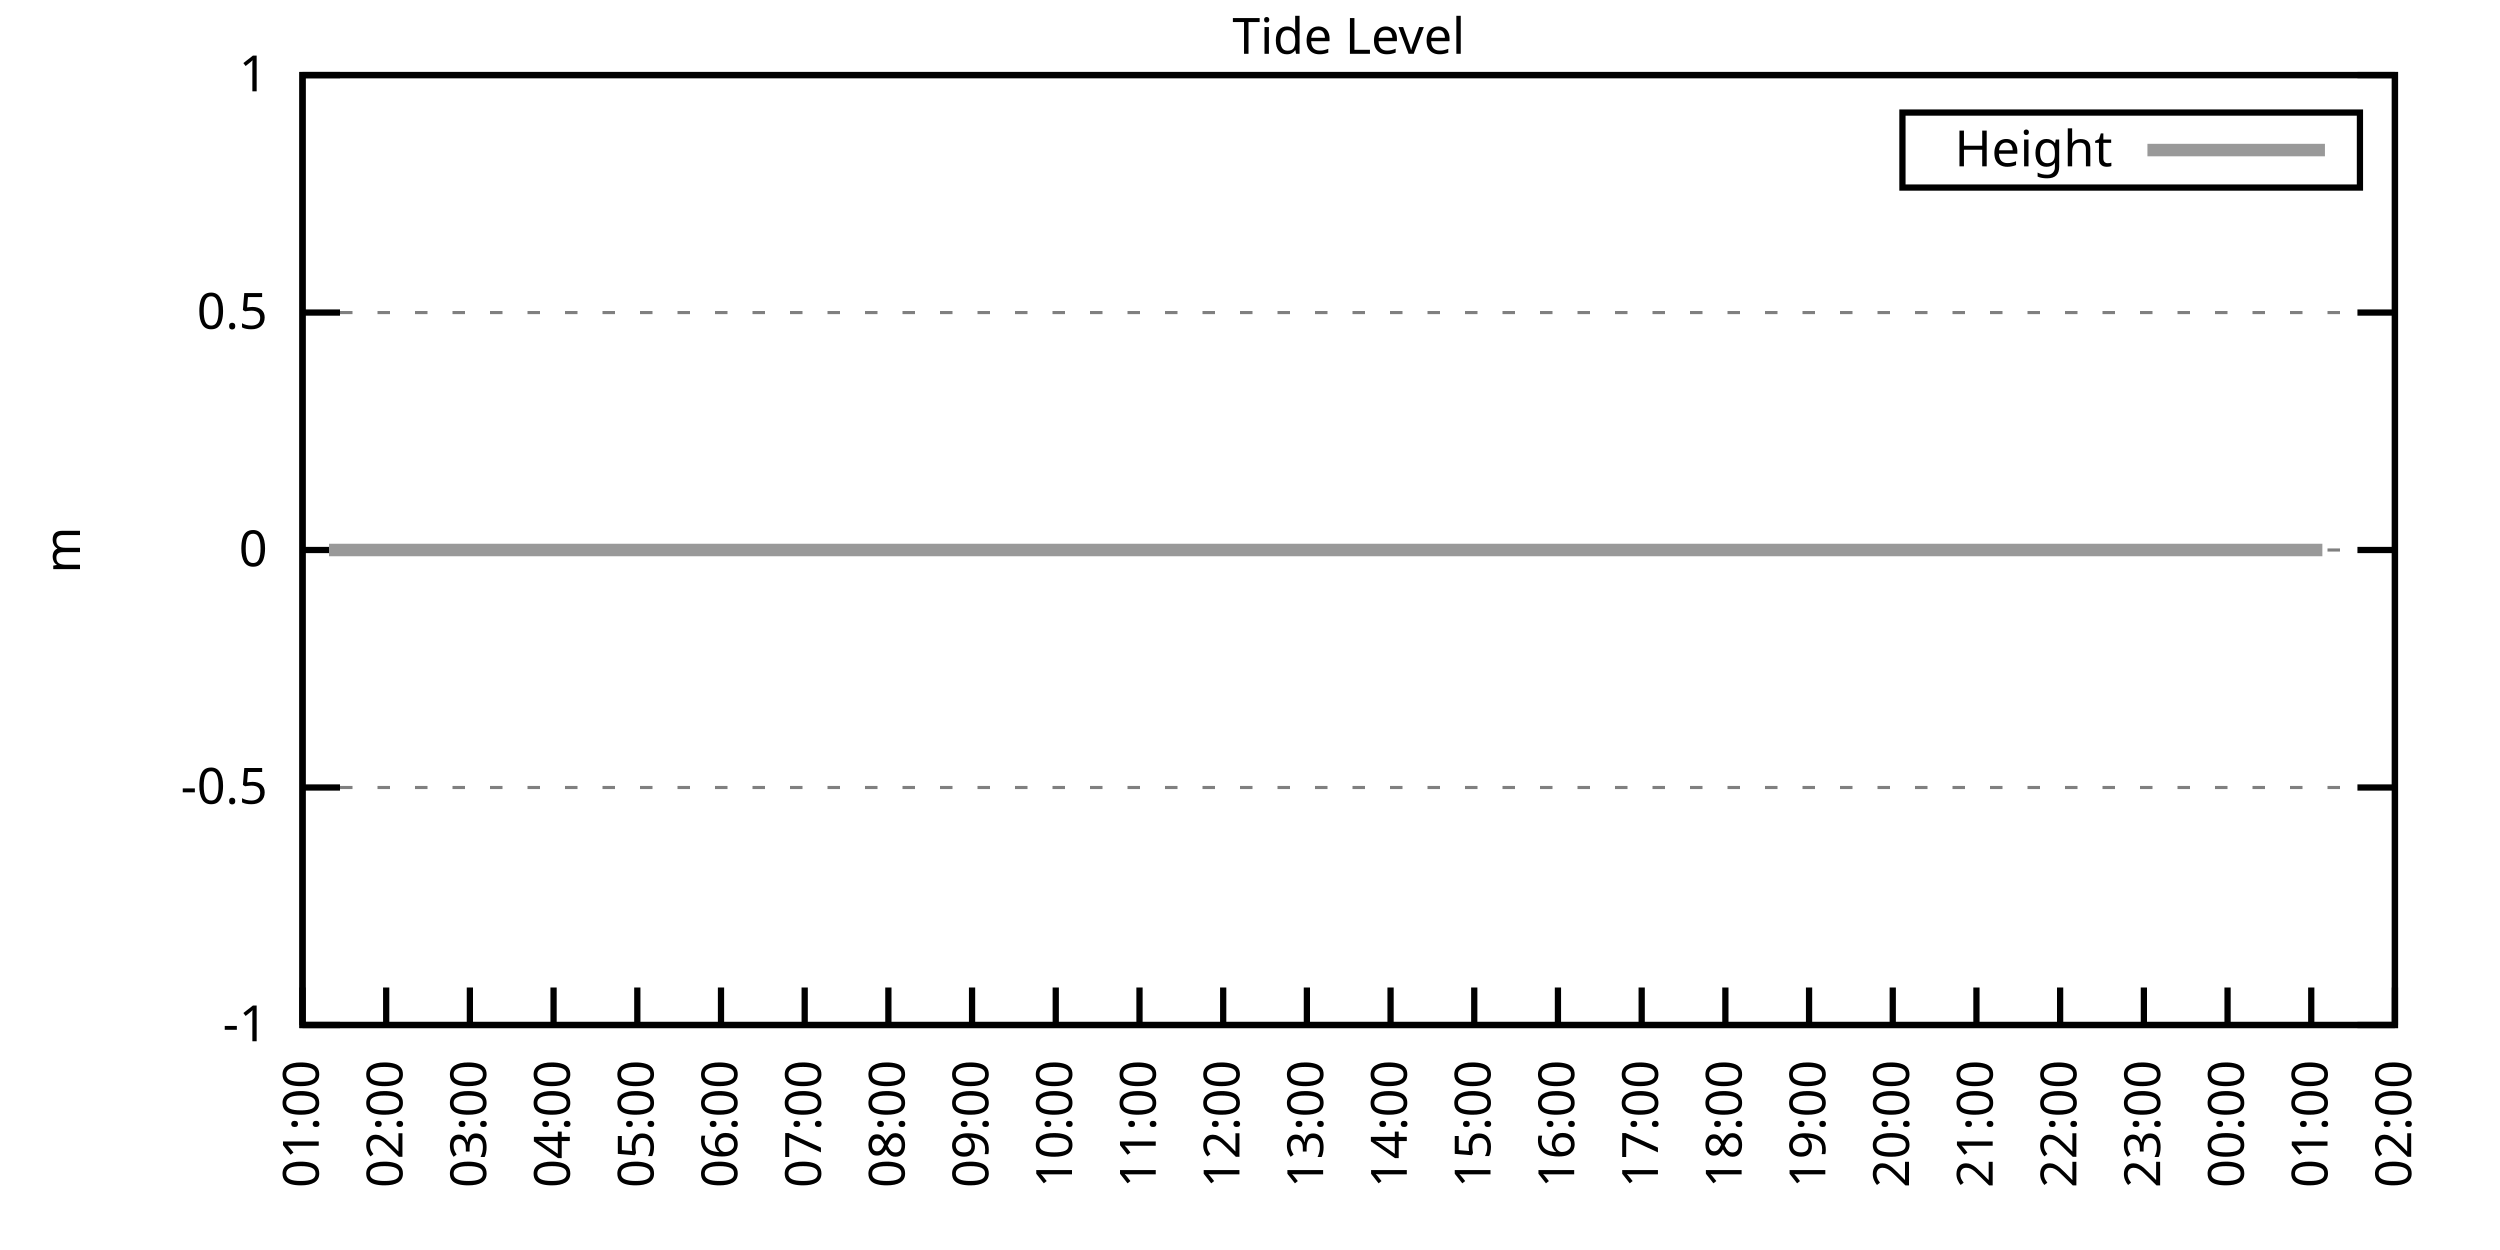
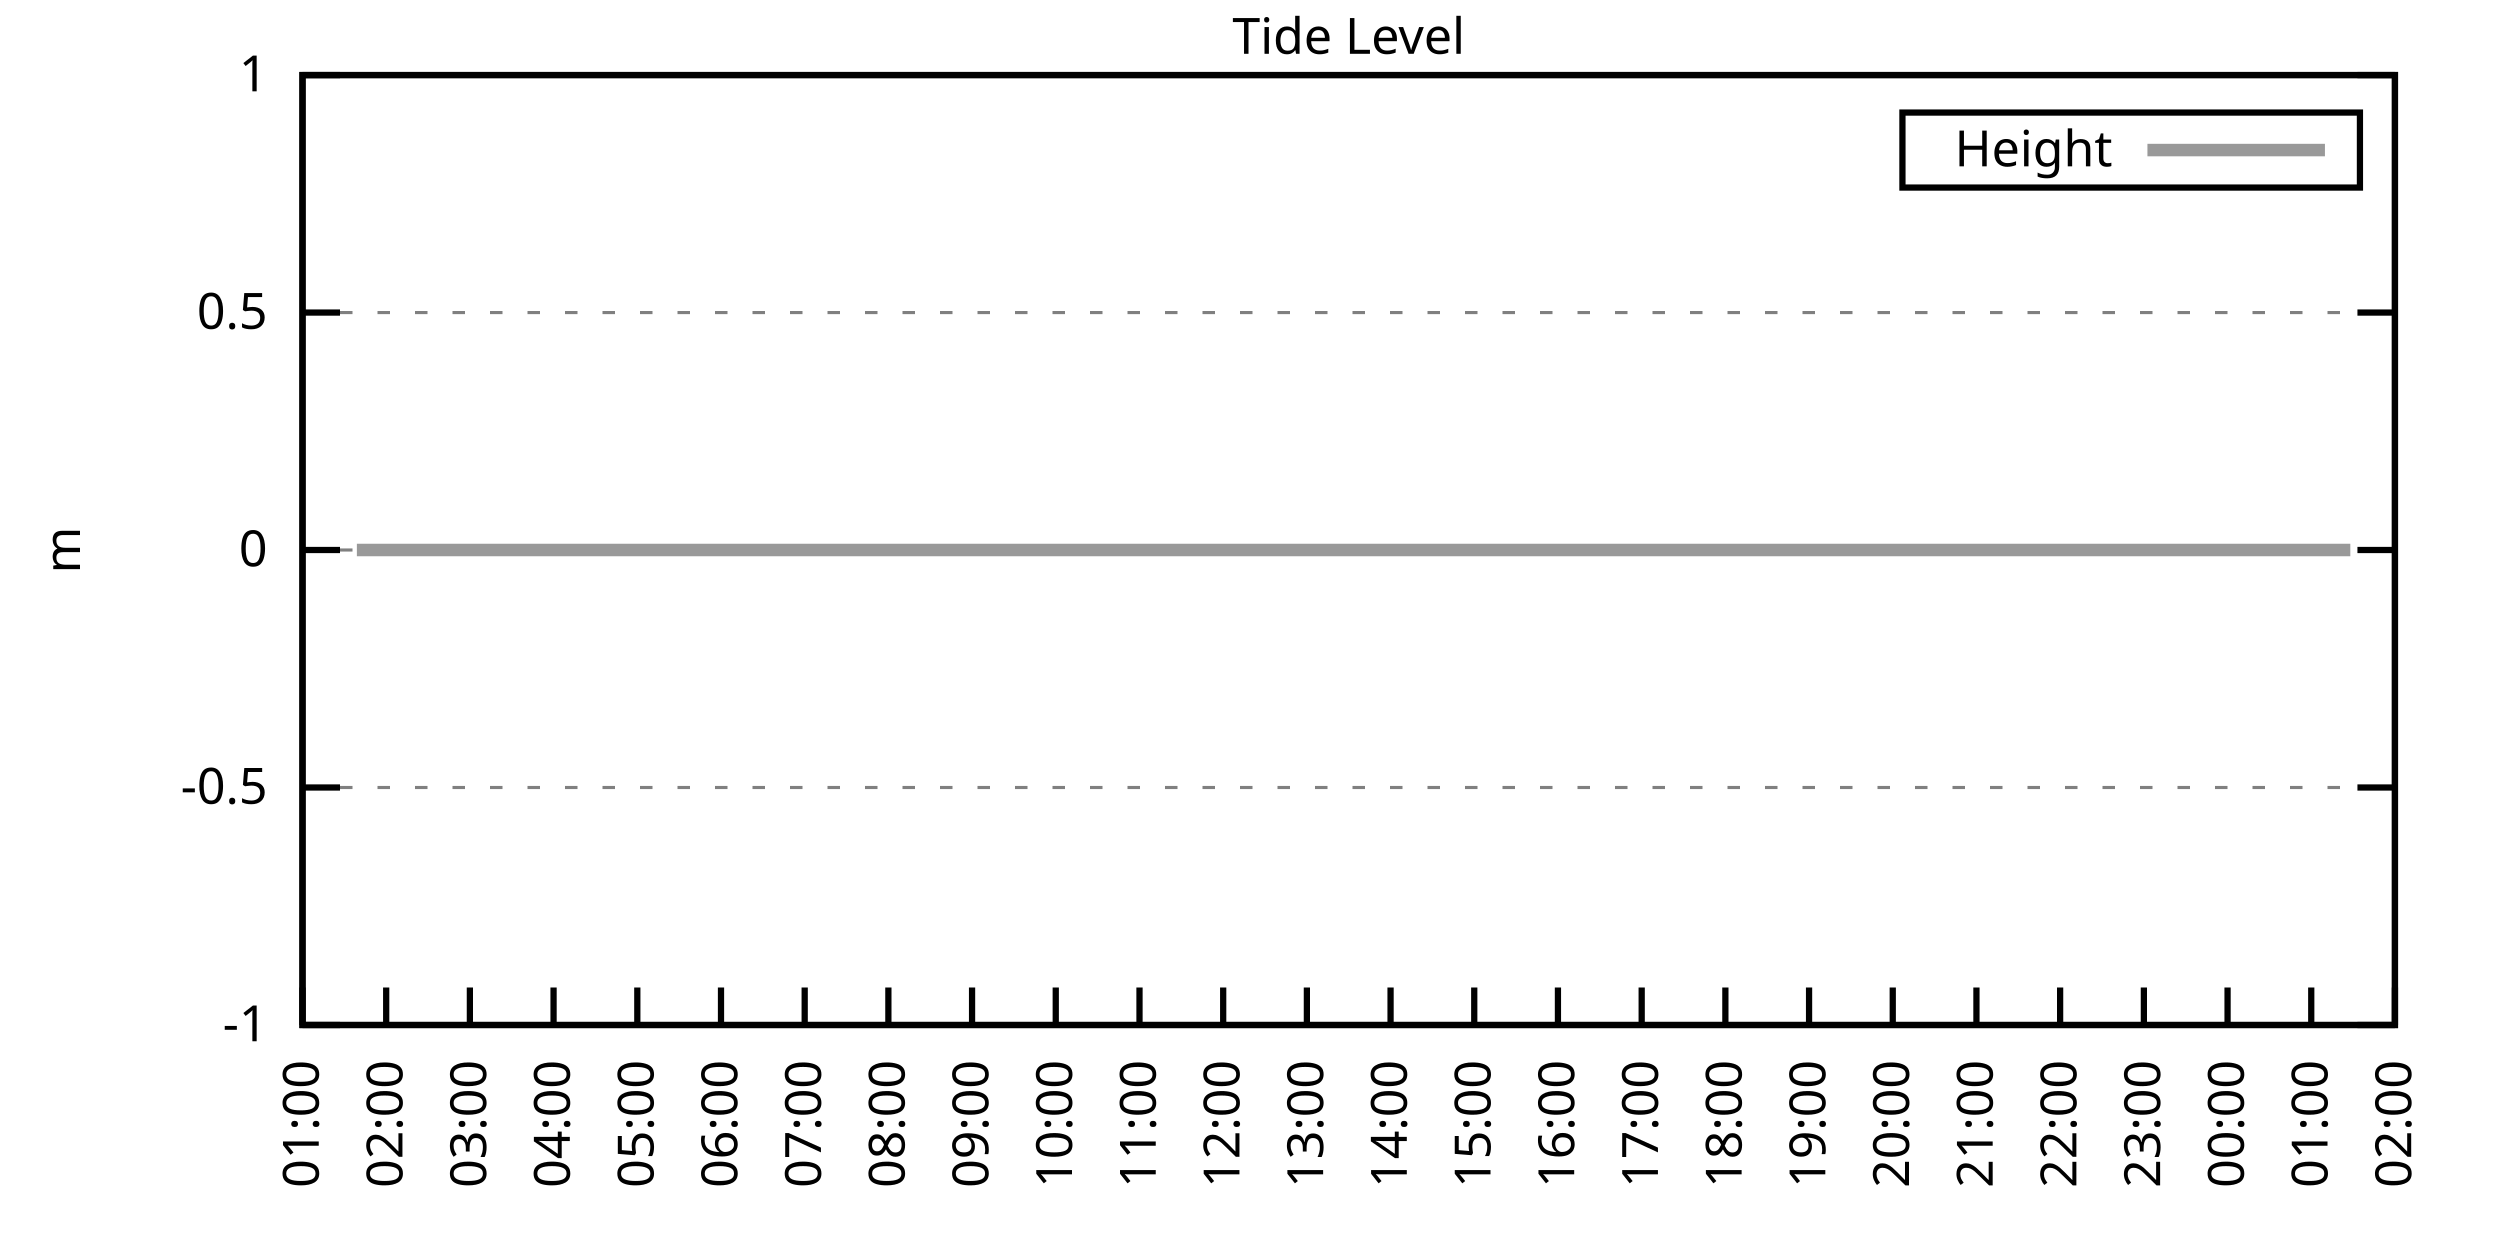
<svg xmlns="http://www.w3.org/2000/svg" xmlns:xlink="http://www.w3.org/1999/xlink" width="400" height="200" viewBox="0 0 400 200">
  <g id="gnuplot_canvas">
    <rect x="0" y="0" width="400" height="200" fill="none" />
    <defs>
      <circle id="gpDot" r="0.5" stroke-width="0.5" stroke="currentColor" />
      <path id="gpPt0" stroke-width="0.333" stroke="currentColor" d="M-1,0 h2 M0,-1 v2" />
      <path id="gpPt1" stroke-width="0.333" stroke="currentColor" d="M-1,-1 L1,1 M1,-1 L-1,1" />
      <path id="gpPt2" stroke-width="0.333" stroke="currentColor" d="M-1,0 L1,0 M0,-1 L0,1 M-1,-1 L1,1 M-1,1 L1,-1" />
      <rect id="gpPt3" stroke-width="0.333" stroke="currentColor" x="-1" y="-1" width="2" height="2" />
      <rect id="gpPt4" stroke-width="0.333" stroke="currentColor" fill="currentColor" x="-1" y="-1" width="2" height="2" />
      <circle id="gpPt5" stroke-width="0.333" stroke="currentColor" cx="0" cy="0" r="1" />
      <use xlink:href="#gpPt5" id="gpPt6" fill="currentColor" stroke="none" />
      <path id="gpPt7" stroke-width="0.333" stroke="currentColor" d="M0,-1.33 L-1.33,0.67 L1.33,0.67 z" />
      <use xlink:href="#gpPt7" id="gpPt8" fill="currentColor" stroke="none" />
      <use xlink:href="#gpPt7" id="gpPt9" stroke="currentColor" transform="rotate(180)" />
      <use xlink:href="#gpPt9" id="gpPt10" fill="currentColor" stroke="none" />
      <use xlink:href="#gpPt3" id="gpPt11" stroke="currentColor" transform="rotate(45)" />
      <use xlink:href="#gpPt11" id="gpPt12" fill="currentColor" stroke="none" />
      <path id="gpPt13" stroke-width="0.333" stroke="currentColor" d="M0,1.330 L1.265,0.411 L0.782,-1.067 L-0.782,-1.076 L-1.265,0.411 z" />
      <use xlink:href="#gpPt13" id="gpPt14" fill="currentColor" stroke="none" />
      <filter id="textbox" filterUnits="objectBoundingBox" x="0" y="0" height="1" width="1">
        <feFlood flood-color="white" flood-opacity="1" result="bgnd" />
        <feComposite in="SourceGraphic" in2="bgnd" operator="atop" />
      </filter>
      <filter id="greybox" filterUnits="objectBoundingBox" x="0" y="0" height="1" width="1">
        <feFlood flood-color="lightgrey" flood-opacity="1" result="grey" />
        <feComposite in="SourceGraphic" in2="grey" operator="atop" />
      </filter>
    </defs>
    <g fill="none" color="white" stroke="currentColor" stroke-width="1.00" stroke-linecap="butt" stroke-linejoin="miter">
</g>
    <g fill="none" color="black" stroke="currentColor" stroke-width="1.00" stroke-linecap="butt" stroke-linejoin="miter">
      <g stroke="none" shape-rendering="crispEdges">
        <polygon fill="rgb(255, 255, 255)" points="48.40,164.00 383.18,164.00 383.18,12.02 48.40,12.02 " />
      </g>
    </g>
    <g fill="none" color="black" stroke="currentColor" stroke-width="1.00" stroke-linecap="butt" stroke-linejoin="miter">
</g>
    <g fill="none" color="black" stroke="black" stroke-width="0.50" stroke-linecap="butt" stroke-linejoin="miter">
</g>
    <g fill="none" color="gray" stroke="currentColor" stroke-width="0.50" stroke-linecap="butt" stroke-linejoin="miter">
      <path stroke="gray" stroke-dasharray="2,4" class="gridline" d="M48.40,164.00 L383.19,164.00  " />
    </g>
    <g fill="none" color="gray" stroke="gray" stroke-width="1.00" stroke-linecap="butt" stroke-linejoin="miter">
</g>
    <g fill="none" color="black" stroke="currentColor" stroke-width="1.00" stroke-linecap="butt" stroke-linejoin="miter">
      <path stroke="black" d="M48.40,164.00 L54.40,164.00 M383.19,164.00 L377.19,164.00  " />
      <g transform="translate(42.80,166.60)" stroke="none" fill="black" font-family="Sans" font-size="8.00" text-anchor="end">
        <text>
          <tspan font-family="Sans">-1</tspan>
        </text>
      </g>
    </g>
    <g fill="none" color="black" stroke="currentColor" stroke-width="1.00" stroke-linecap="butt" stroke-linejoin="miter">
</g>
    <g fill="none" color="black" stroke="black" stroke-width="0.50" stroke-linecap="butt" stroke-linejoin="miter">
</g>
    <g fill="none" color="gray" stroke="currentColor" stroke-width="0.50" stroke-linecap="butt" stroke-linejoin="miter">
      <path stroke="gray" stroke-dasharray="2,4" class="gridline" d="M48.40,126.00 L383.19,126.00  " />
    </g>
    <g fill="none" color="gray" stroke="gray" stroke-width="1.00" stroke-linecap="butt" stroke-linejoin="miter">
</g>
    <g fill="none" color="black" stroke="currentColor" stroke-width="1.00" stroke-linecap="butt" stroke-linejoin="miter">
      <path stroke="black" d="M48.40,126.00 L54.40,126.00 M383.19,126.00 L377.19,126.00  " />
      <g transform="translate(42.80,128.60)" stroke="none" fill="black" font-family="Sans" font-size="8.00" text-anchor="end">
        <text>
          <tspan font-family="Sans">-0.5</tspan>
        </text>
      </g>
    </g>
    <g fill="none" color="black" stroke="currentColor" stroke-width="1.00" stroke-linecap="butt" stroke-linejoin="miter">
</g>
    <g fill="none" color="black" stroke="black" stroke-width="0.50" stroke-linecap="butt" stroke-linejoin="miter">
</g>
    <g fill="none" color="gray" stroke="currentColor" stroke-width="0.50" stroke-linecap="butt" stroke-linejoin="miter">
      <path stroke="gray" stroke-dasharray="2,4" class="gridline" d="M48.40,88.00 L383.19,88.00  " />
    </g>
    <g fill="none" color="gray" stroke="gray" stroke-width="1.00" stroke-linecap="butt" stroke-linejoin="miter">
</g>
    <g fill="none" color="black" stroke="currentColor" stroke-width="1.00" stroke-linecap="butt" stroke-linejoin="miter">
      <path stroke="black" d="M48.40,88.00 L54.40,88.00 M383.19,88.00 L377.19,88.00  " />
      <g transform="translate(42.80,90.60)" stroke="none" fill="black" font-family="Sans" font-size="8.00" text-anchor="end">
        <text>
          <tspan font-family="Sans"> 0</tspan>
        </text>
      </g>
    </g>
    <g fill="none" color="black" stroke="currentColor" stroke-width="1.00" stroke-linecap="butt" stroke-linejoin="miter">
</g>
    <g fill="none" color="black" stroke="black" stroke-width="0.50" stroke-linecap="butt" stroke-linejoin="miter">
</g>
    <g fill="none" color="gray" stroke="currentColor" stroke-width="0.50" stroke-linecap="butt" stroke-linejoin="miter">
      <path stroke="gray" stroke-dasharray="2,4" class="gridline" d="M48.40,50.01 L383.19,50.01  " />
    </g>
    <g fill="none" color="gray" stroke="gray" stroke-width="1.00" stroke-linecap="butt" stroke-linejoin="miter">
</g>
    <g fill="none" color="black" stroke="currentColor" stroke-width="1.00" stroke-linecap="butt" stroke-linejoin="miter">
      <path stroke="black" d="M48.40,50.01 L54.40,50.01 M383.19,50.01 L377.19,50.01  " />
      <g transform="translate(42.80,52.61)" stroke="none" fill="black" font-family="Sans" font-size="8.00" text-anchor="end">
        <text>
          <tspan font-family="Sans"> 0.5</tspan>
        </text>
      </g>
    </g>
    <g fill="none" color="black" stroke="currentColor" stroke-width="1.00" stroke-linecap="butt" stroke-linejoin="miter">
</g>
    <g fill="none" color="black" stroke="black" stroke-width="0.50" stroke-linecap="butt" stroke-linejoin="miter">
</g>
    <g fill="none" color="gray" stroke="currentColor" stroke-width="0.50" stroke-linecap="butt" stroke-linejoin="miter">
      <path stroke="gray" stroke-dasharray="2,4" class="gridline" d="M48.40,12.01 L383.19,12.01  " />
    </g>
    <g fill="none" color="gray" stroke="gray" stroke-width="1.00" stroke-linecap="butt" stroke-linejoin="miter">
</g>
    <g fill="none" color="black" stroke="currentColor" stroke-width="1.00" stroke-linecap="butt" stroke-linejoin="miter">
      <path stroke="black" d="M48.40,12.01 L54.40,12.01 M383.19,12.01 L377.19,12.01  " />
      <g transform="translate(42.80,14.61)" stroke="none" fill="black" font-family="Sans" font-size="8.00" text-anchor="end">
        <text>
          <tspan font-family="Sans"> 1</tspan>
        </text>
      </g>
    </g>
    <g fill="none" color="black" stroke="currentColor" stroke-width="1.00" stroke-linecap="butt" stroke-linejoin="miter">
      <path stroke="black" d="M48.40,164.00 L48.40,158.00  " />
      <g transform="translate(51.00,169.60) rotate(270.00)" stroke="none" fill="black" font-family="Sans" font-size="8.00" text-anchor="end">
        <text>
          <tspan font-family="Sans">01:00</tspan>
        </text>
      </g>
    </g>
    <g fill="none" color="black" stroke="currentColor" stroke-width="1.00" stroke-linecap="butt" stroke-linejoin="miter">
      <path stroke="black" d="M61.79,164.00 L61.79,158.00  " />
      <g transform="translate(64.39,169.60) rotate(270.00)" stroke="none" fill="black" font-family="Sans" font-size="8.00" text-anchor="end">
        <text>
          <tspan font-family="Sans">02:00</tspan>
        </text>
      </g>
    </g>
    <g fill="none" color="black" stroke="currentColor" stroke-width="1.00" stroke-linecap="butt" stroke-linejoin="miter">
      <path stroke="black" d="M75.18,164.00 L75.18,158.00  " />
      <g transform="translate(77.78,169.60) rotate(270.00)" stroke="none" fill="black" font-family="Sans" font-size="8.00" text-anchor="end">
        <text>
          <tspan font-family="Sans">03:00</tspan>
        </text>
      </g>
    </g>
    <g fill="none" color="black" stroke="currentColor" stroke-width="1.00" stroke-linecap="butt" stroke-linejoin="miter">
      <path stroke="black" d="M88.57,164.00 L88.57,158.00  " />
      <g transform="translate(91.17,169.60) rotate(270.00)" stroke="none" fill="black" font-family="Sans" font-size="8.00" text-anchor="end">
        <text>
          <tspan font-family="Sans">04:00</tspan>
        </text>
      </g>
    </g>
    <g fill="none" color="black" stroke="currentColor" stroke-width="1.00" stroke-linecap="butt" stroke-linejoin="miter">
      <path stroke="black" d="M101.97,164.00 L101.97,158.00  " />
      <g transform="translate(104.57,169.60) rotate(270.00)" stroke="none" fill="black" font-family="Sans" font-size="8.00" text-anchor="end">
        <text>
          <tspan font-family="Sans">05:00</tspan>
        </text>
      </g>
    </g>
    <g fill="none" color="black" stroke="currentColor" stroke-width="1.00" stroke-linecap="butt" stroke-linejoin="miter">
      <path stroke="black" d="M115.36,164.00 L115.36,158.00  " />
      <g transform="translate(117.96,169.60) rotate(270.00)" stroke="none" fill="black" font-family="Sans" font-size="8.00" text-anchor="end">
        <text>
          <tspan font-family="Sans">06:00</tspan>
        </text>
      </g>
    </g>
    <g fill="none" color="black" stroke="currentColor" stroke-width="1.00" stroke-linecap="butt" stroke-linejoin="miter">
      <path stroke="black" d="M128.75,164.00 L128.75,158.00  " />
      <g transform="translate(131.35,169.60) rotate(270.00)" stroke="none" fill="black" font-family="Sans" font-size="8.00" text-anchor="end">
        <text>
          <tspan font-family="Sans">07:00</tspan>
        </text>
      </g>
    </g>
    <g fill="none" color="black" stroke="currentColor" stroke-width="1.00" stroke-linecap="butt" stroke-linejoin="miter">
      <path stroke="black" d="M142.14,164.00 L142.14,158.00  " />
      <g transform="translate(144.74,169.60) rotate(270.00)" stroke="none" fill="black" font-family="Sans" font-size="8.00" text-anchor="end">
        <text>
          <tspan font-family="Sans">08:00</tspan>
        </text>
      </g>
    </g>
    <g fill="none" color="black" stroke="currentColor" stroke-width="1.00" stroke-linecap="butt" stroke-linejoin="miter">
      <path stroke="black" d="M155.53,164.00 L155.53,158.00  " />
      <g transform="translate(158.13,169.60) rotate(270.00)" stroke="none" fill="black" font-family="Sans" font-size="8.00" text-anchor="end">
        <text>
          <tspan font-family="Sans">09:00</tspan>
        </text>
      </g>
    </g>
    <g fill="none" color="black" stroke="currentColor" stroke-width="1.00" stroke-linecap="butt" stroke-linejoin="miter">
      <path stroke="black" d="M168.92,164.00 L168.92,158.00  " />
      <g transform="translate(171.52,169.60) rotate(270.00)" stroke="none" fill="black" font-family="Sans" font-size="8.00" text-anchor="end">
        <text>
          <tspan font-family="Sans">10:00</tspan>
        </text>
      </g>
    </g>
    <g fill="none" color="black" stroke="currentColor" stroke-width="1.00" stroke-linecap="butt" stroke-linejoin="miter">
      <path stroke="black" d="M182.32,164.00 L182.32,158.00  " />
      <g transform="translate(184.92,169.60) rotate(270.00)" stroke="none" fill="black" font-family="Sans" font-size="8.00" text-anchor="end">
        <text>
          <tspan font-family="Sans">11:00</tspan>
        </text>
      </g>
    </g>
    <g fill="none" color="black" stroke="currentColor" stroke-width="1.00" stroke-linecap="butt" stroke-linejoin="miter">
      <path stroke="black" d="M195.71,164.00 L195.71,158.00  " />
      <g transform="translate(198.31,169.60) rotate(270.00)" stroke="none" fill="black" font-family="Sans" font-size="8.00" text-anchor="end">
        <text>
          <tspan font-family="Sans">12:00</tspan>
        </text>
      </g>
    </g>
    <g fill="none" color="black" stroke="currentColor" stroke-width="1.00" stroke-linecap="butt" stroke-linejoin="miter">
      <path stroke="black" d="M209.10,164.00 L209.10,158.00  " />
      <g transform="translate(211.70,169.60) rotate(270.00)" stroke="none" fill="black" font-family="Sans" font-size="8.00" text-anchor="end">
        <text>
          <tspan font-family="Sans">13:00</tspan>
        </text>
      </g>
    </g>
    <g fill="none" color="black" stroke="currentColor" stroke-width="1.00" stroke-linecap="butt" stroke-linejoin="miter">
      <path stroke="black" d="M222.49,164.00 L222.49,158.00  " />
      <g transform="translate(225.09,169.60) rotate(270.00)" stroke="none" fill="black" font-family="Sans" font-size="8.00" text-anchor="end">
        <text>
          <tspan font-family="Sans">14:00</tspan>
        </text>
      </g>
    </g>
    <g fill="none" color="black" stroke="currentColor" stroke-width="1.00" stroke-linecap="butt" stroke-linejoin="miter">
      <path stroke="black" d="M235.88,164.00 L235.88,158.00  " />
      <g transform="translate(238.48,169.60) rotate(270.00)" stroke="none" fill="black" font-family="Sans" font-size="8.00" text-anchor="end">
        <text>
          <tspan font-family="Sans">15:00</tspan>
        </text>
      </g>
    </g>
    <g fill="none" color="black" stroke="currentColor" stroke-width="1.00" stroke-linecap="butt" stroke-linejoin="miter">
      <path stroke="black" d="M249.27,164.00 L249.27,158.00  " />
      <g transform="translate(251.87,169.60) rotate(270.00)" stroke="none" fill="black" font-family="Sans" font-size="8.00" text-anchor="end">
        <text>
          <tspan font-family="Sans">16:00</tspan>
        </text>
      </g>
    </g>
    <g fill="none" color="black" stroke="currentColor" stroke-width="1.00" stroke-linecap="butt" stroke-linejoin="miter">
      <path stroke="black" d="M262.67,164.00 L262.67,158.00  " />
      <g transform="translate(265.27,169.60) rotate(270.00)" stroke="none" fill="black" font-family="Sans" font-size="8.00" text-anchor="end">
        <text>
          <tspan font-family="Sans">17:00</tspan>
        </text>
      </g>
    </g>
    <g fill="none" color="black" stroke="currentColor" stroke-width="1.00" stroke-linecap="butt" stroke-linejoin="miter">
      <path stroke="black" d="M276.06,164.00 L276.06,158.00  " />
      <g transform="translate(278.66,169.60) rotate(270.00)" stroke="none" fill="black" font-family="Sans" font-size="8.00" text-anchor="end">
        <text>
          <tspan font-family="Sans">18:00</tspan>
        </text>
      </g>
    </g>
    <g fill="none" color="black" stroke="currentColor" stroke-width="1.00" stroke-linecap="butt" stroke-linejoin="miter">
      <path stroke="black" d="M289.45,164.00 L289.45,158.00  " />
      <g transform="translate(292.05,169.60) rotate(270.00)" stroke="none" fill="black" font-family="Sans" font-size="8.00" text-anchor="end">
        <text>
          <tspan font-family="Sans">19:00</tspan>
        </text>
      </g>
    </g>
    <g fill="none" color="black" stroke="currentColor" stroke-width="1.00" stroke-linecap="butt" stroke-linejoin="miter">
      <path stroke="black" d="M302.84,164.00 L302.84,158.00  " />
      <g transform="translate(305.44,169.60) rotate(270.00)" stroke="none" fill="black" font-family="Sans" font-size="8.00" text-anchor="end">
        <text>
          <tspan font-family="Sans">20:00</tspan>
        </text>
      </g>
    </g>
    <g fill="none" color="black" stroke="currentColor" stroke-width="1.00" stroke-linecap="butt" stroke-linejoin="miter">
      <path stroke="black" d="M316.23,164.00 L316.23,158.00  " />
      <g transform="translate(318.83,169.60) rotate(270.00)" stroke="none" fill="black" font-family="Sans" font-size="8.00" text-anchor="end">
        <text>
          <tspan font-family="Sans">21:00</tspan>
        </text>
      </g>
    </g>
    <g fill="none" color="black" stroke="currentColor" stroke-width="1.00" stroke-linecap="butt" stroke-linejoin="miter">
      <path stroke="black" d="M329.62,164.00 L329.62,158.00  " />
      <g transform="translate(332.22,169.60) rotate(270.00)" stroke="none" fill="black" font-family="Sans" font-size="8.00" text-anchor="end">
        <text>
          <tspan font-family="Sans">22:00</tspan>
        </text>
      </g>
    </g>
    <g fill="none" color="black" stroke="currentColor" stroke-width="1.00" stroke-linecap="butt" stroke-linejoin="miter">
      <path stroke="black" d="M343.02,164.00 L343.02,158.00  " />
      <g transform="translate(345.62,169.60) rotate(270.00)" stroke="none" fill="black" font-family="Sans" font-size="8.00" text-anchor="end">
        <text>
          <tspan font-family="Sans">23:00</tspan>
        </text>
      </g>
    </g>
    <g fill="none" color="black" stroke="currentColor" stroke-width="1.00" stroke-linecap="butt" stroke-linejoin="miter">
      <path stroke="black" d="M356.41,164.00 L356.41,158.00  " />
      <g transform="translate(359.01,169.60) rotate(270.00)" stroke="none" fill="black" font-family="Sans" font-size="8.00" text-anchor="end">
        <text>
          <tspan font-family="Sans">00:00</tspan>
        </text>
      </g>
    </g>
    <g fill="none" color="black" stroke="currentColor" stroke-width="1.00" stroke-linecap="butt" stroke-linejoin="miter">
      <path stroke="black" d="M369.80,164.00 L369.80,158.00  " />
      <g transform="translate(372.40,169.60) rotate(270.00)" stroke="none" fill="black" font-family="Sans" font-size="8.00" text-anchor="end">
        <text>
          <tspan font-family="Sans">01:00</tspan>
        </text>
      </g>
    </g>
    <g fill="none" color="black" stroke="currentColor" stroke-width="1.00" stroke-linecap="butt" stroke-linejoin="miter">
      <path stroke="black" d="M383.19,164.00 L383.19,158.00  " />
      <g transform="translate(385.79,169.60) rotate(270.00)" stroke="none" fill="black" font-family="Sans" font-size="8.00" text-anchor="end">
        <text>
          <tspan font-family="Sans">02:00</tspan>
        </text>
      </g>
    </g>
    <g fill="none" color="black" stroke="currentColor" stroke-width="1.00" stroke-linecap="butt" stroke-linejoin="miter">
</g>
    <g fill="none" color="black" stroke="currentColor" stroke-width="1.00" stroke-linecap="butt" stroke-linejoin="miter">
      <path stroke="black" d="M48.40,12.01 L48.40,164.00 L383.19,164.00 L383.19,12.01 L48.40,12.01 Z  " />
    </g>
    <g fill="none" color="black" stroke="currentColor" stroke-width="1.00" stroke-linecap="butt" stroke-linejoin="miter">
</g>
    <g fill="none" color="black" stroke="currentColor" stroke-width="1.00" stroke-linecap="butt" stroke-linejoin="miter">
      <path stroke="black" d="M304.39,30.01 L304.39,18.01 L377.59,18.01 L377.59,30.01 L304.39,30.01 Z  " />
    </g>
    <g id="Tide_level_plot_1">
      <g fill="none" color="white" stroke="black" stroke-width="2.00" stroke-linecap="butt" stroke-linejoin="miter">
</g>
      <g fill="none" color="black" stroke="currentColor" stroke-width="2.00" stroke-linecap="butt" stroke-linejoin="miter">
        <g transform="translate(337.99,26.61)" stroke="none" fill="black" font-family="Sans" font-size="8.00" text-anchor="end">
          <text>
            <tspan font-family="Sans">Height</tspan>
          </text>
        </g>
      </g>
      <g fill="none" color="black" stroke="currentColor" stroke-width="2.00" stroke-linecap="butt" stroke-linejoin="miter">
-         <path stroke="rgb(153, 153, 153)" d="M343.59,24.01 L371.99,24.01 M52.64,88.00 L54.65,88.00 L57.10,88.00 L58.67,88.00 L61.35,88.00 L63.58,88.00   L65.81,88.00 L68.04,88.00 L70.05,88.00 L72.50,88.00 L74.74,88.00 L76.75,88.00 L79.42,88.00 L81.43,88.00   L83.44,88.00 L86.12,88.00 L88.35,88.00 L90.36,88.00 L92.37,88.00 L94.82,88.00 L97.28,88.00 L99.51,88.00   L101.30,88.00 L103.98,88.00 L105.98,88.00 L108.44,88.00 L110.45,88.00 L112.90,88.00 L114.69,88.00 L117.14,88.00   L119.38,88.00 L121.83,88.00 L123.62,88.00 L128.30,88.00 L130.54,88.00 L132.99,88.00 L135.22,88.00 L137.23,88.00   L139.46,88.00 L141.69,88.00 L143.93,88.00 L145.94,88.00 L148.39,88.00 L150.62,88.00 L152.85,88.00 L155.31,88.00   L157.32,88.00 L159.55,88.00 L162.01,88.00 L164.24,88.00 L166.02,88.00 L168.48,88.00 L170.71,88.00 L172.94,88.00   L175.40,88.00 L177.41,88.00 L179.64,88.00 L181.87,88.00 L184.10,88.00 L186.11,88.00 L188.57,88.00 L191.02,88.00   L192.81,88.00 L195.26,88.00 L197.49,88.00 L199.73,88.00 L201.96,88.00 L204.41,88.00 L206.42,88.00 L208.65,88.00   L211.11,88.00 L213.12,88.00 L215.35,88.00 L217.36,88.00 L219.59,88.00 L222.04,88.00 L224.50,88.00 L226.29,88.00   L228.74,88.00 L230.97,88.00 L233.43,88.00 L235.66,88.00 L237.44,88.00 L240.12,88.00 L241.91,88.00 L244.36,88.00   L246.82,88.00 L248.60,88.00 L251.06,88.00 L253.51,88.00 L255.75,88.00 L257.76,88.00 L259.76,88.00 L262.22,88.00   L264.23,88.00 L266.68,88.00 L268.92,88.00 L271.37,88.00 L273.60,88.00 L275.61,88.00 L278.07,88.00 L279.85,88.00   L282.31,88.00 L284.32,88.00 L286.77,88.00 L289.23,88.00 L291.23,88.00 L293.47,88.00 L295.70,88.00 L297.93,88.00   L300.39,88.00 L302.39,88.00 L304.63,88.00 L306.86,88.00 L309.09,88.00 L311.32,88.00 L313.78,88.00 L316.01,88.00   L318.02,88.00 L320.47,88.00 L322.48,88.00 L324.94,88.00 L326.95,88.00 L328.95,88.00 L331.63,88.00 L333.86,88.00   L335.65,88.00 L338.33,88.00 L340.34,88.00 L342.57,88.00 L344.80,88.00 L347.26,88.00 L349.49,88.00 L351.27,88.00   L353.73,88.00 L355.96,88.00 L358.19,88.00 L360.42,88.00 L362.43,88.00 L365.11,88.00 L367.12,88.00 L369.13,88.00   L371.58,88.00  " />
+         <path stroke="rgb(153, 153, 153)" d="M343.59,24.01 L371.99,24.01 M57.10,88.00 L58.67,88.00 L61.35,88.00 L63.58,88.00 L65.81,88.00 L68.04,88.00   L70.05,88.00 L72.50,88.00 L74.74,88.00 L76.75,88.00 L79.42,88.00 L81.43,88.00 L83.44,88.00 L86.12,88.00   L88.35,88.00 L90.36,88.00 L92.37,88.00 L94.82,88.00 L97.28,88.00 L99.51,88.00 L101.30,88.00 L103.98,88.00   L105.98,88.00 L108.44,88.00 L110.45,88.00 L112.90,88.00 L114.69,88.00 L117.14,88.00 L119.38,88.00 L121.83,88.00   L123.62,88.00 L128.30,88.00 L130.54,88.00 L132.99,88.00 L135.22,88.00 L137.23,88.00 L139.46,88.00 L141.69,88.00   L143.93,88.00 L145.94,88.00 L148.39,88.00 L150.62,88.00 L152.85,88.00 L155.31,88.00 L157.32,88.00 L159.55,88.00   L162.01,88.00 L164.24,88.00 L166.02,88.00 L168.48,88.00 L170.71,88.00 L172.94,88.00 L175.40,88.00 L177.41,88.00   L179.64,88.00 L181.87,88.00 L184.10,88.00 L186.11,88.00 L188.57,88.00 L191.02,88.00 L192.81,88.00 L195.26,88.00   L197.49,88.00 L199.73,88.00 L201.96,88.00 L204.41,88.00 L206.42,88.00 L208.65,88.00 L211.11,88.00 L213.12,88.00   L215.35,88.00 L217.36,88.00 L219.59,88.00 L222.04,88.00 L224.50,88.00 L226.29,88.00 L228.74,88.00 L230.97,88.00   L233.43,88.00 L235.66,88.00 L237.44,88.00 L240.12,88.00 L241.91,88.00 L244.36,88.00 L246.82,88.00 L248.60,88.00   L251.06,88.00 L253.51,88.00 L255.75,88.00 L257.76,88.00 L259.76,88.00 L262.22,88.00 L264.23,88.00 L266.68,88.00   L268.92,88.00 L271.37,88.00 L273.60,88.00 L275.61,88.00 L278.07,88.00 L279.85,88.00 L282.31,88.00 L284.32,88.00   L286.77,88.00 L289.23,88.00 L291.23,88.00 L293.47,88.00 L295.70,88.00 L297.93,88.00 L300.39,88.00 L302.39,88.00   L304.63,88.00 L306.86,88.00 L309.09,88.00 L311.32,88.00 L313.78,88.00 L316.01,88.00 L318.02,88.00 L320.47,88.00   L322.48,88.00 L324.94,88.00 L326.95,88.00 L328.95,88.00 L331.63,88.00 L333.86,88.00 L335.65,88.00 L338.33,88.00   L340.34,88.00 L342.57,88.00 L344.80,88.00 L347.26,88.00 L349.49,88.00 L351.27,88.00 L353.73,88.00 L355.96,88.00   L358.19,88.00 L360.42,88.00 L362.43,88.00 L365.11,88.00 L367.12,88.00 L369.13,88.00 L371.58,88.00 L373.82,88.00   L376.05,88.00  " />
      </g>
    </g>
    <g fill="none" color="black" stroke="currentColor" stroke-width="2.00" stroke-linecap="butt" stroke-linejoin="miter">
</g>
    <g fill="none" color="black" stroke="black" stroke-width="1.00" stroke-linecap="butt" stroke-linejoin="miter">
</g>
    <g fill="none" color="black" stroke="currentColor" stroke-width="1.00" stroke-linecap="butt" stroke-linejoin="miter">
      <path stroke="black" d="M48.40,12.01 L48.40,164.00 L383.19,164.00 L383.19,12.01 L48.40,12.01 Z  " />
      <g transform="translate(12.80,88.01) rotate(270.00)" stroke="none" fill="black" font-family="Sans" font-size="8.00" text-anchor="middle">
        <text>
          <tspan font-family="Sans">m</tspan>
        </text>
      </g>
    </g>
    <g fill="none" color="black" stroke="currentColor" stroke-width="1.00" stroke-linecap="butt" stroke-linejoin="miter">
</g>
    <g fill="none" color="black" stroke="currentColor" stroke-width="1.00" stroke-linecap="butt" stroke-linejoin="miter">
      <g transform="translate(215.79,8.61)" stroke="none" fill="black" font-family="Sans" font-size="8.00" text-anchor="middle">
        <text>
          <tspan font-family="Sans">Tide Level</tspan>
        </text>
      </g>
    </g>
    <g fill="none" color="black" stroke="currentColor" stroke-width="1.00" stroke-linecap="butt" stroke-linejoin="miter">
</g>
  </g>
</svg>
